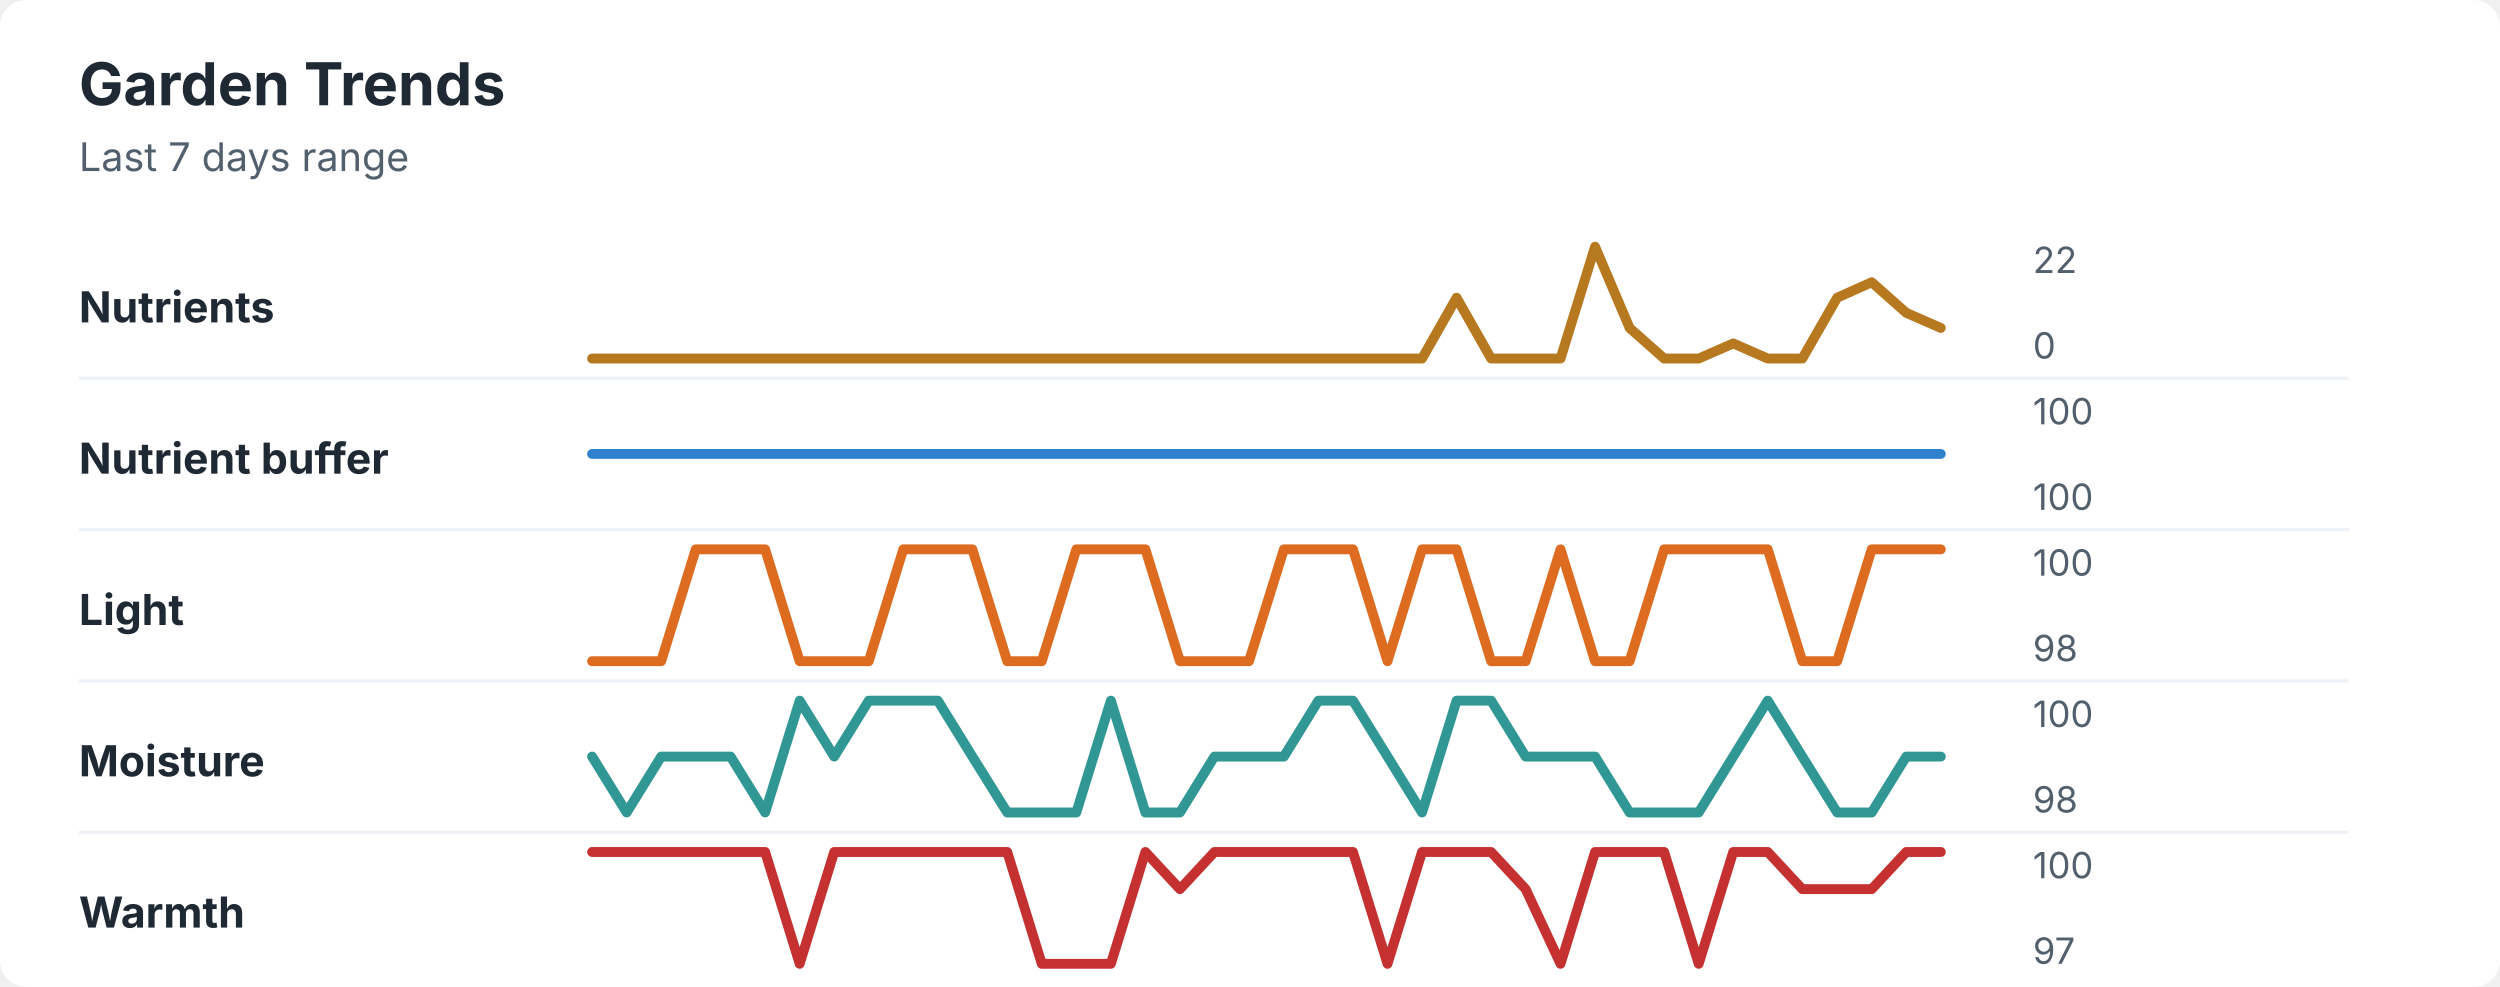
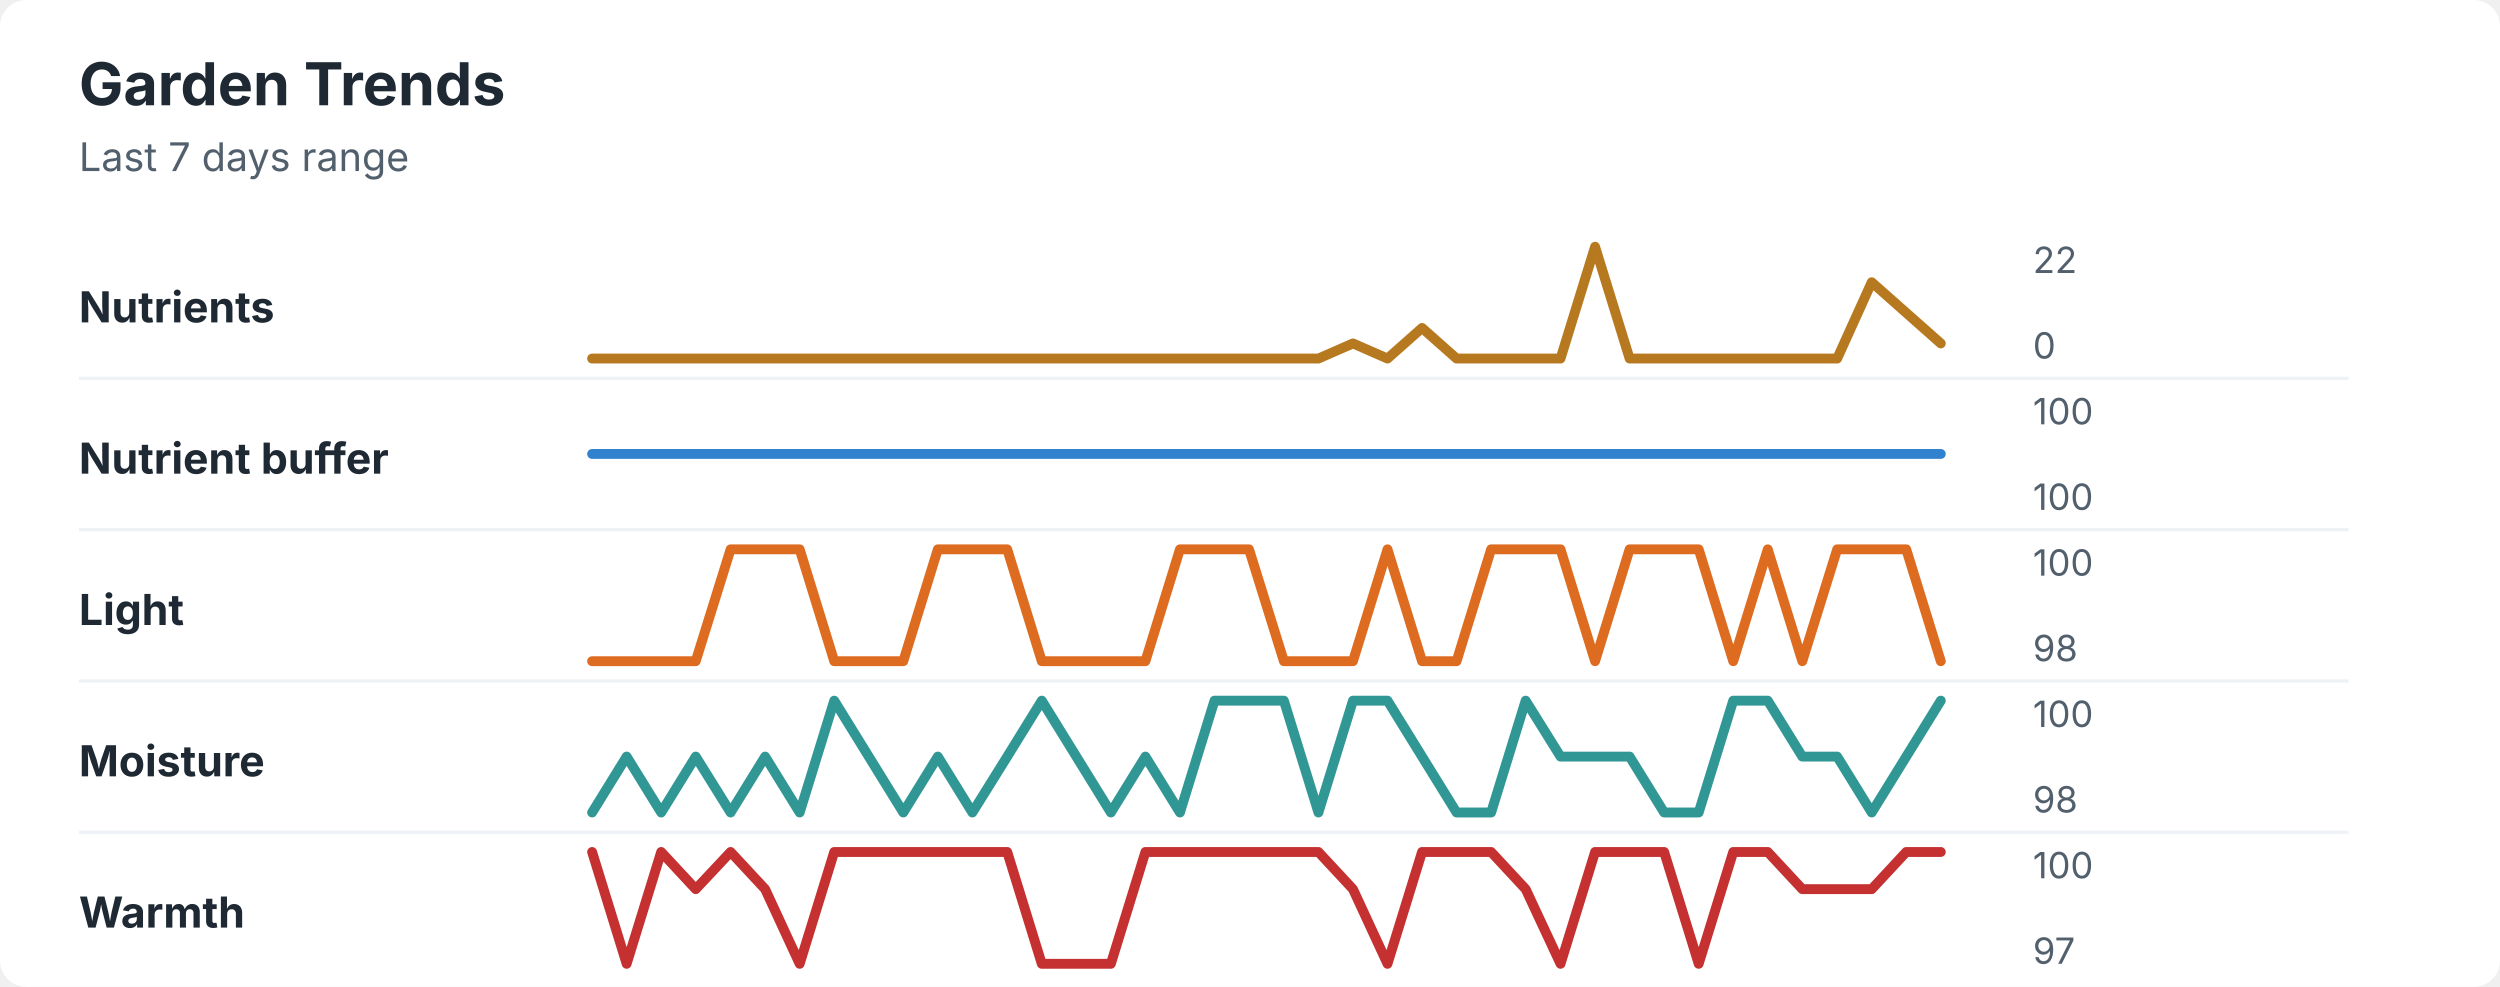
<svg xmlns="http://www.w3.org/2000/svg" width="760" height="300" viewBox="0 0 760 300" role="img" aria-labelledby="title desc">
  <rect width="760" height="300" rx="8" fill="#ffffff" />
  <style>
    text { font-family: -apple-system, BlinkMacSystemFont, "Segoe UI", sans-serif; }
    .title { font-size: 18px; font-weight: 700; fill: #1f2933; }
    .subtitle { font-size: 12px; fill: #52606d; }
    .label { font-size: 13px; font-weight: 650; fill: #1f2933; }
    .axis-value { font-size: 11px; fill: #52606d; }
    .separator { stroke: #eef2f7; stroke-width: 1; }
  </style>
  <text x="24" y="32" class="title">Garden Trends</text>
  <text x="24" y="52" class="subtitle">Last 7 days range</text>
  <text x="24" y="98" class="label">Nutrients</text>
-   <polyline points="180.0,109.0 190.5,109.0 201.0,109.0 211.5,109.0 222.1,109.0 232.6,109.0 243.1,109.0 253.6,109.0 264.1,109.0 274.6,109.0 285.1,109.0 295.6,109.0 306.2,109.0 316.7,109.0 327.2,109.0 337.7,109.0 348.2,109.0 358.7,109.0 369.2,109.0 379.7,109.0 390.3,109.0 400.8,109.0 411.3,109.0 421.8,109.0 432.3,109.0 442.8,90.5 453.3,109.0 463.8,109.0 474.4,109.0 484.9,75.0 495.4,99.7 505.9,109.0 516.4,109.0 526.9,104.4 537.4,109.0 547.9,109.0 558.5,90.5 569.0,85.8 579.5,95.1 590.0,99.7 " fill="none" stroke="#b7791f" stroke-width="3" stroke-linecap="round" stroke-linejoin="round" />
+   <polyline points="180.0,109.0 190.5,109.0 201.0,109.0 211.5,109.0 222.1,109.0 232.6,109.0 243.1,109.0 253.6,109.0 264.1,109.0 274.6,109.0 285.1,109.0 295.6,109.0 306.2,109.0 316.7,109.0 327.2,109.0 337.7,109.0 348.2,109.0 358.7,109.0 369.2,109.0 379.7,109.0 390.3,109.0 400.8,109.0 411.3,104.4 421.8,109.0 432.3,99.7 442.8,109.0 453.3,109.0 463.8,109.0 474.4,109.0 484.9,75.0 495.4,109.0 505.9,109.0 516.4,109.0 526.9,109.0 537.4,109.0 547.9,109.0 558.5,109.0 569.0,85.8 579.5,95.1 590.0,104.4 " fill="none" stroke="#b7791f" stroke-width="3" stroke-linecap="round" stroke-linejoin="round" />
  <text x="618" y="83" class="axis-value">22</text>
  <text x="618" y="109" class="axis-value">0</text>
  <line x1="24" y1="115.0" x2="714" y2="115.0" class="separator" />
  <text x="24" y="144" class="label">Nutrient buffer</text>
  <polyline points="180.0,138.0 190.5,138.0 201.0,138.0 211.5,138.0 222.1,138.0 232.6,138.0 243.1,138.0 253.6,138.0 264.1,138.0 274.6,138.0 285.1,138.0 295.6,138.0 306.2,138.0 316.7,138.0 327.2,138.0 337.7,138.0 348.2,138.0 358.7,138.0 369.2,138.0 379.7,138.0 390.3,138.0 400.8,138.0 411.3,138.0 421.8,138.0 432.3,138.0 442.8,138.0 453.3,138.0 463.8,138.0 474.4,138.0 484.9,138.0 495.4,138.0 505.9,138.0 516.4,138.0 526.9,138.0 537.4,138.0 547.9,138.0 558.5,138.0 569.0,138.0 579.5,138.0 590.0,138.0 " fill="none" stroke="#3182ce" stroke-width="3" stroke-linecap="round" stroke-linejoin="round" />
  <text x="618" y="129" class="axis-value">100</text>
  <text x="618" y="155" class="axis-value">100</text>
  <line x1="24" y1="161.0" x2="714" y2="161.0" class="separator" />
  <text x="24" y="190" class="label">Light</text>
-   <polyline points="180.0,201.0 190.5,201.0 201.0,201.0 211.5,167.0 222.1,167.0 232.6,167.0 243.1,201.0 253.6,201.0 264.1,201.0 274.6,167.0 285.1,167.0 295.6,167.0 306.2,201.0 316.7,201.0 327.2,167.0 337.7,167.0 348.2,167.0 358.7,201.0 369.2,201.0 379.7,201.0 390.3,167.0 400.8,167.0 411.3,167.0 421.8,201.0 432.3,167.0 442.8,167.0 453.3,201.0 463.8,201.0 474.4,167.0 484.9,201.0 495.4,201.0 505.9,167.0 516.4,167.0 526.9,167.0 537.4,167.0 547.9,201.0 558.5,201.0 569.0,167.0 579.5,167.0 590.0,167.0 " fill="none" stroke="#dd6b20" stroke-width="3" stroke-linecap="round" stroke-linejoin="round" />
+   <polyline points="180.0,201.0 190.5,201.0 201.0,201.0 211.5,201.0 222.1,167.0 232.6,167.0 243.1,167.0 253.6,201.0 264.1,201.0 274.6,201.0 285.1,167.0 295.6,167.0 306.2,167.0 316.7,201.0 327.2,201.0 337.7,201.0 348.2,201.0 358.7,167.0 369.2,167.0 379.7,167.0 390.3,201.0 400.8,201.0 411.3,201.0 421.8,167.0 432.3,201.0 442.8,201.0 453.3,167.0 463.8,167.0 474.4,167.0 484.9,201.0 495.4,167.0 505.9,167.0 516.4,167.0 526.9,201.0 537.4,167.0 547.9,201.0 558.5,167.0 569.0,167.0 579.5,167.0 590.0,201.0 " fill="none" stroke="#dd6b20" stroke-width="3" stroke-linecap="round" stroke-linejoin="round" />
  <text x="618" y="175" class="axis-value">100</text>
  <text x="618" y="201" class="axis-value">98</text>
  <line x1="24" y1="207.0" x2="714" y2="207.0" class="separator" />
  <text x="24" y="236" class="label">Moisture</text>
-   <polyline points="180.0,230.0 190.5,247.0 201.0,230.0 211.5,230.0 222.1,230.0 232.6,247.0 243.1,213.0 253.6,230.0 264.1,213.0 274.6,213.0 285.1,213.0 295.6,230.0 306.2,247.0 316.7,247.0 327.2,247.0 337.7,213.0 348.2,247.0 358.7,247.0 369.2,230.0 379.7,230.0 390.3,230.0 400.8,213.0 411.3,213.0 421.8,230.0 432.3,247.0 442.8,213.0 453.3,213.0 463.8,230.0 474.4,230.0 484.9,230.0 495.4,247.0 505.9,247.0 516.4,247.0 526.9,230.0 537.4,213.0 547.9,230.0 558.5,247.0 569.0,247.0 579.5,230.0 590.0,230.0 " fill="none" stroke="#319795" stroke-width="3" stroke-linecap="round" stroke-linejoin="round" />
+   <polyline points="180.0,247.0 190.5,230.0 201.0,247.0 211.5,230.0 222.1,247.0 232.6,230.0 243.1,247.0 253.6,213.0 264.1,230.0 274.6,247.0 285.1,230.0 295.6,247.0 306.2,230.0 316.7,213.0 327.2,230.0 337.7,247.0 348.2,230.0 358.7,247.0 369.2,213.0 379.7,213.0 390.3,213.0 400.8,247.0 411.3,213.0 421.8,213.0 432.3,230.0 442.8,247.0 453.3,247.0 463.8,213.0 474.4,230.0 484.9,230.0 495.4,230.0 505.9,247.0 516.4,247.0 526.9,213.0 537.4,213.0 547.9,230.0 558.5,230.0 569.0,247.0 579.5,230.0 590.0,213.0 " fill="none" stroke="#319795" stroke-width="3" stroke-linecap="round" stroke-linejoin="round" />
  <text x="618" y="221" class="axis-value">100</text>
  <text x="618" y="247" class="axis-value">98</text>
  <line x1="24" y1="253.0" x2="714" y2="253.0" class="separator" />
  <text x="24" y="282" class="label">Warmth</text>
-   <polyline points="180.0,259.0 190.5,259.0 201.0,259.0 211.5,259.0 222.1,259.0 232.6,259.0 243.1,293.0 253.6,259.0 264.1,259.0 274.6,259.0 285.1,259.0 295.6,259.0 306.2,259.0 316.7,293.0 327.2,293.0 337.7,293.0 348.2,259.0 358.7,270.3 369.2,259.0 379.7,259.0 390.3,259.0 400.8,259.0 411.3,259.0 421.8,293.0 432.3,259.0 442.8,259.0 453.3,259.0 463.8,270.3 474.4,293.0 484.9,259.0 495.4,259.0 505.9,259.0 516.4,293.0 526.9,259.0 537.4,259.0 547.9,270.3 558.5,270.3 569.0,270.3 579.5,259.0 590.0,259.0 " fill="none" stroke="#c53030" stroke-width="3" stroke-linecap="round" stroke-linejoin="round" />
+   <polyline points="180.0,259.0 190.5,293.0 201.0,259.0 211.5,270.3 222.1,259.0 232.6,270.3 243.1,293.0 253.6,259.0 264.1,259.0 274.6,259.0 285.1,259.0 295.6,259.0 306.2,259.0 316.7,293.0 327.2,293.0 337.7,293.0 348.2,259.0 358.7,259.0 369.2,259.0 379.7,259.0 390.3,259.0 400.8,259.0 411.3,270.3 421.8,293.0 432.3,259.0 442.8,259.0 453.3,259.0 463.8,270.3 474.4,293.0 484.9,259.0 495.4,259.0 505.9,259.0 516.4,293.0 526.9,259.0 537.4,259.0 547.9,270.3 558.5,270.3 569.0,270.3 579.5,259.0 590.0,259.0 " fill="none" stroke="#c53030" stroke-width="3" stroke-linecap="round" stroke-linejoin="round" />
  <text x="618" y="267" class="axis-value">100</text>
  <text x="618" y="293" class="axis-value">97</text>
</svg>
